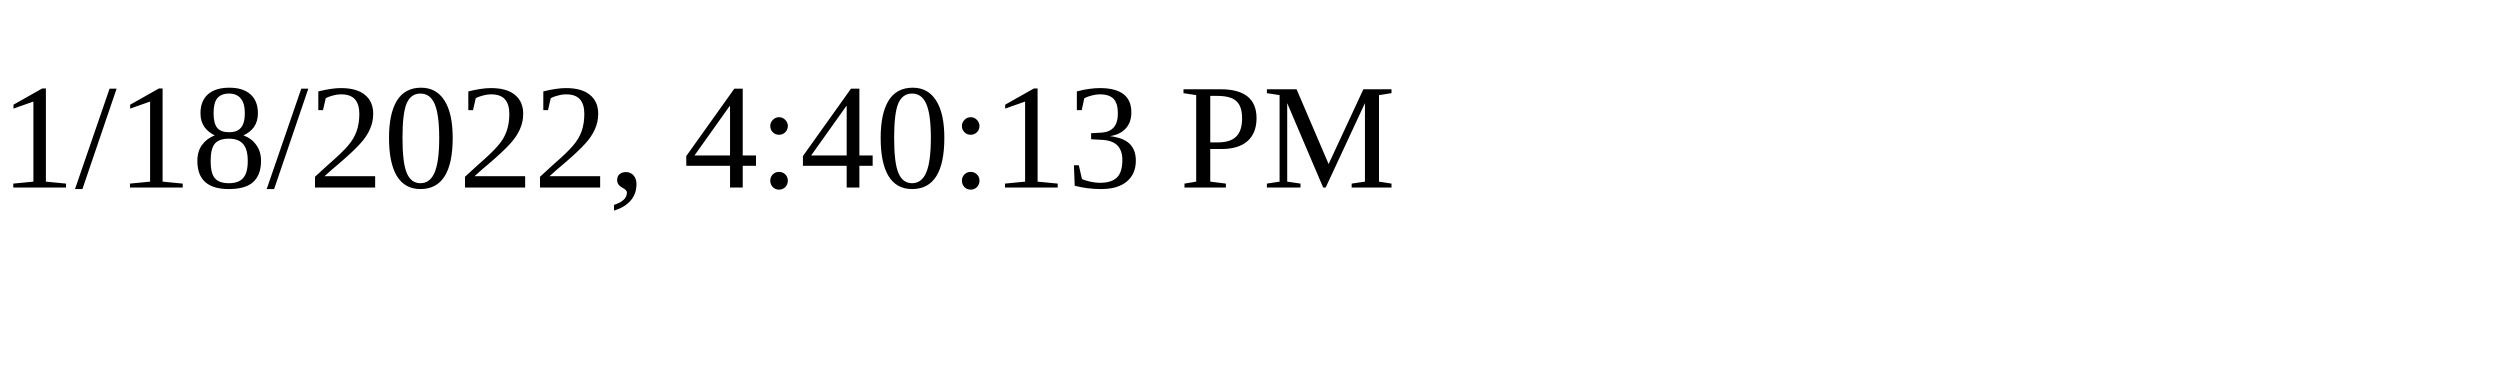
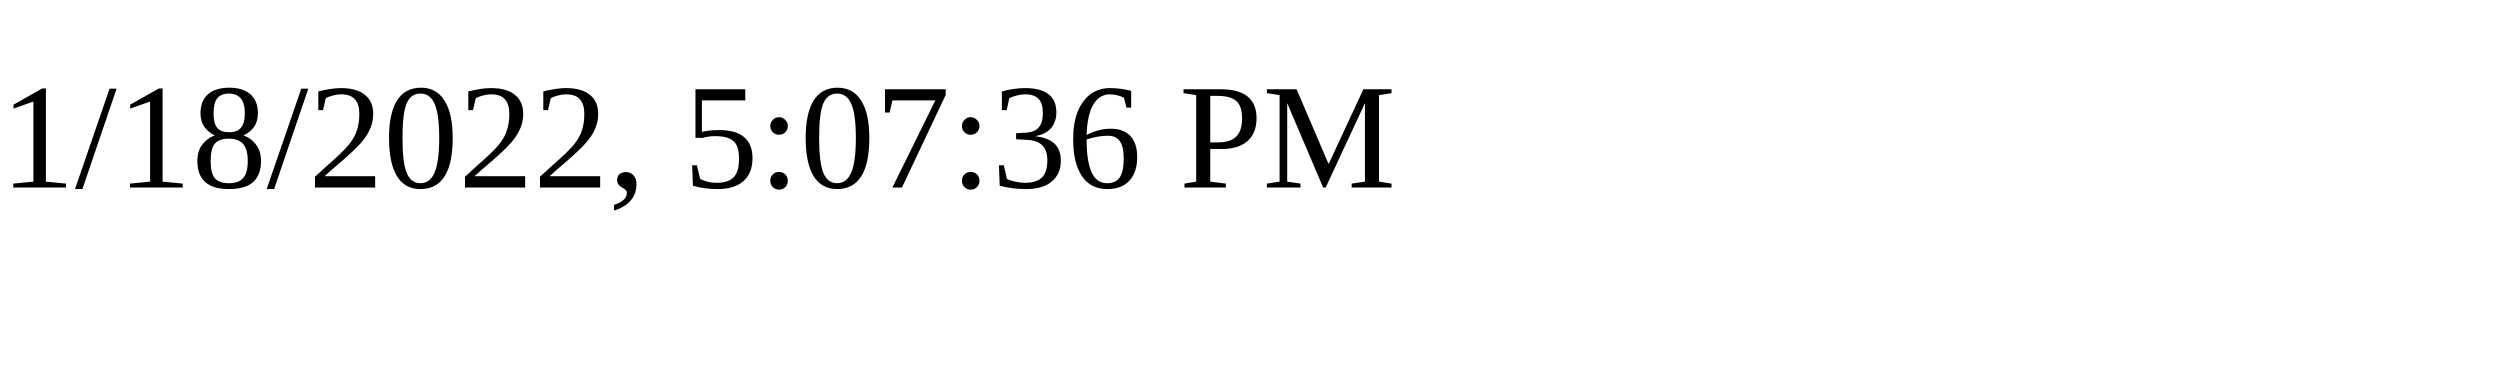
<svg xmlns="http://www.w3.org/2000/svg" height="30" width="200">
-   <text x="0" y="15">1/18/2022, 4:40:13 PM</text>
+   <text x="0" y="15">1/18/2022, 5:07:36 PM</text>
</svg>
